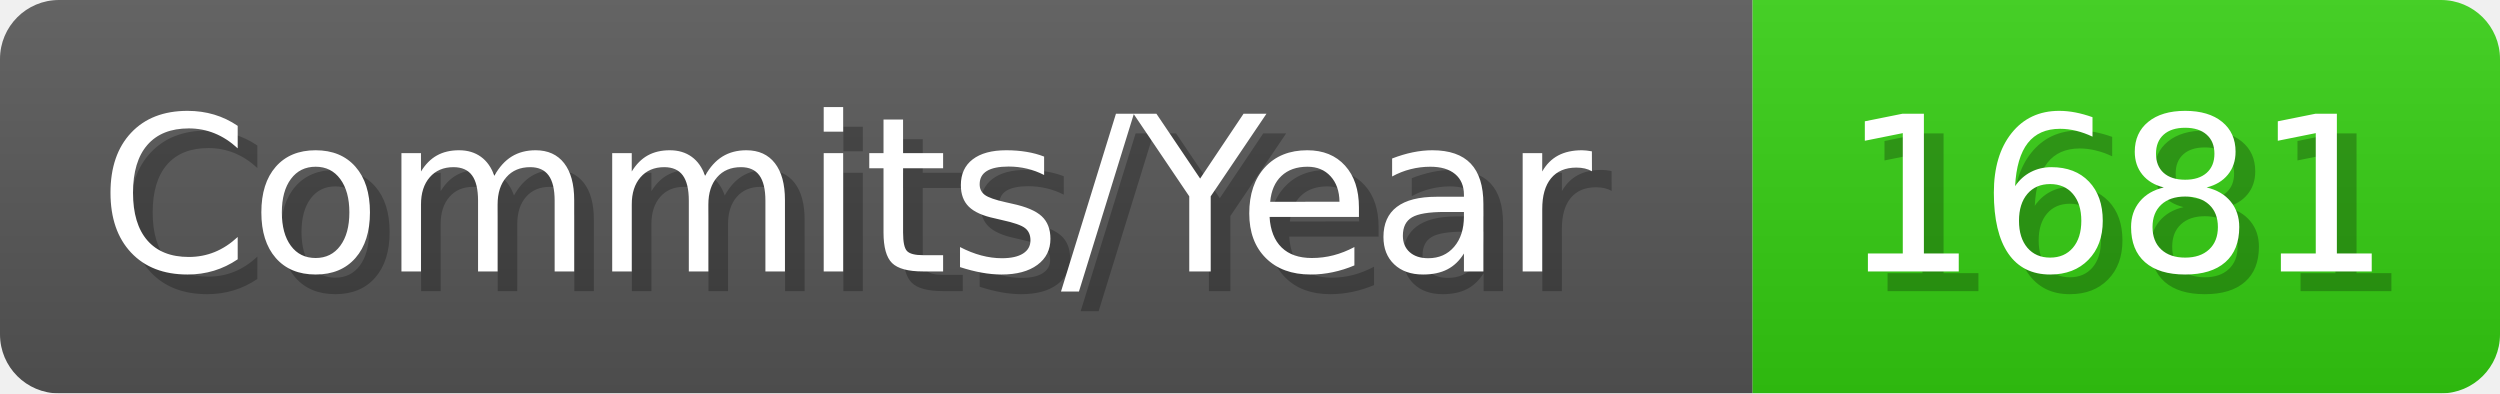
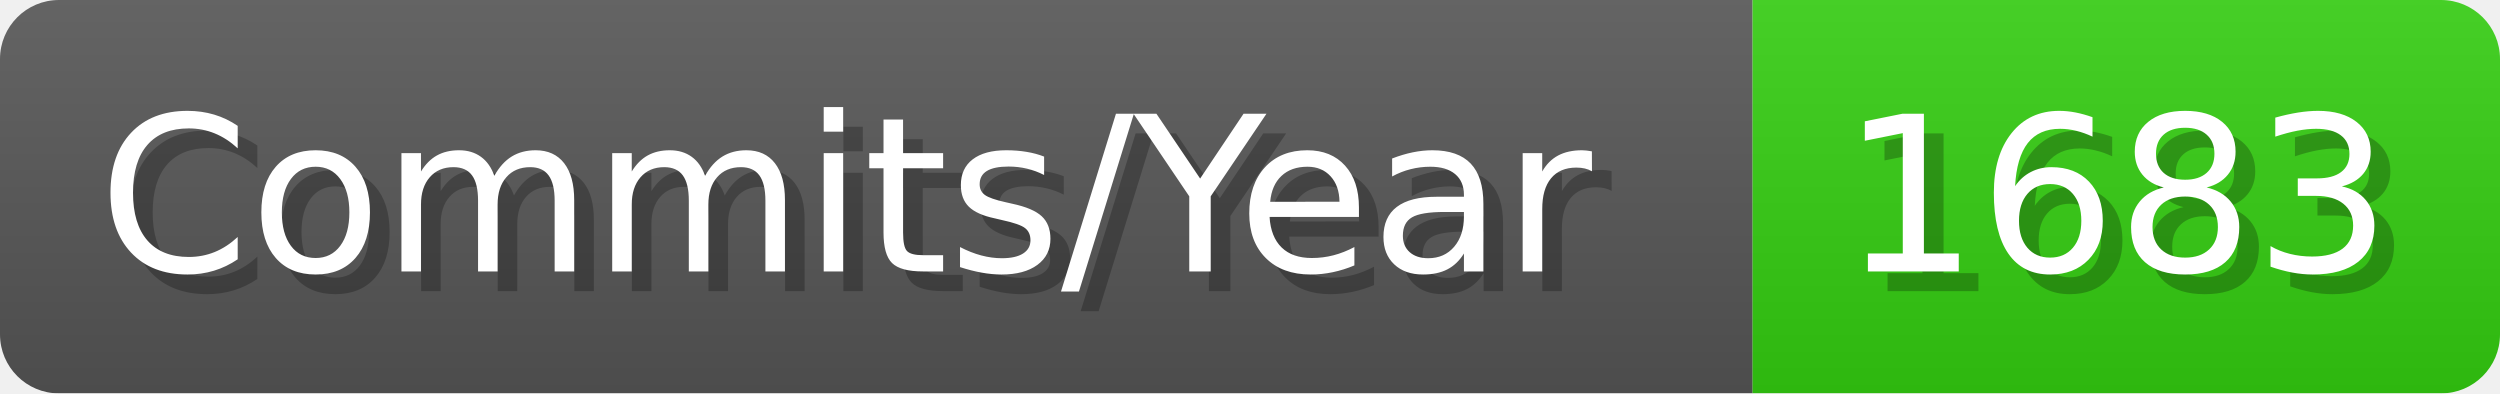
- <svg xmlns="http://www.w3.org/2000/svg" width="127.1" height="20" viewBox="0 0 1271 200" role="img" aria-label="Commits/Year: 1681">
+ <svg xmlns="http://www.w3.org/2000/svg" width="127.1" height="20" viewBox="0 0 1271 200" role="img" aria-label="Commits/Year: 1683">
  <linearGradient id="aUPdi" x2="0" y2="100%">
    <stop offset="0" stop-opacity=".1" stop-color="#EEE" />
    <stop offset="1" stop-opacity=".1" />
  </linearGradient>
  <mask id="WfAiQ">
    <rect width="1271" height="200" rx="30" fill="#FFF" />
  </mask>
  <g mask="url(#WfAiQ)">
    <rect width="891" height="200" fill="#555" />
    <rect width="380" height="200" fill="#3C1" x="891" />
    <rect width="1271" height="200" fill="url(#aUPdi)" />
  </g>
  <g aria-hidden="true" fill="#fff" text-anchor="start" font-family="Verdana,DejaVu Sans,sans-serif" font-size="110">
    <text x="60" y="148" textLength="791" fill="#000" opacity="0.25">Commits/Year</text>
    <text x="50" y="138" textLength="791">Commits/Year</text>
-     <text x="946" y="148" textLength="280" fill="#000" opacity="0.25">1681</text>
-     <text x="936" y="138" textLength="280">1681</text>
+     <text x="946" y="148" textLength="280" fill="#000" opacity="0.25">1683</text>
+     <text x="936" y="138" textLength="280">1683</text>
  </g>
</svg>
